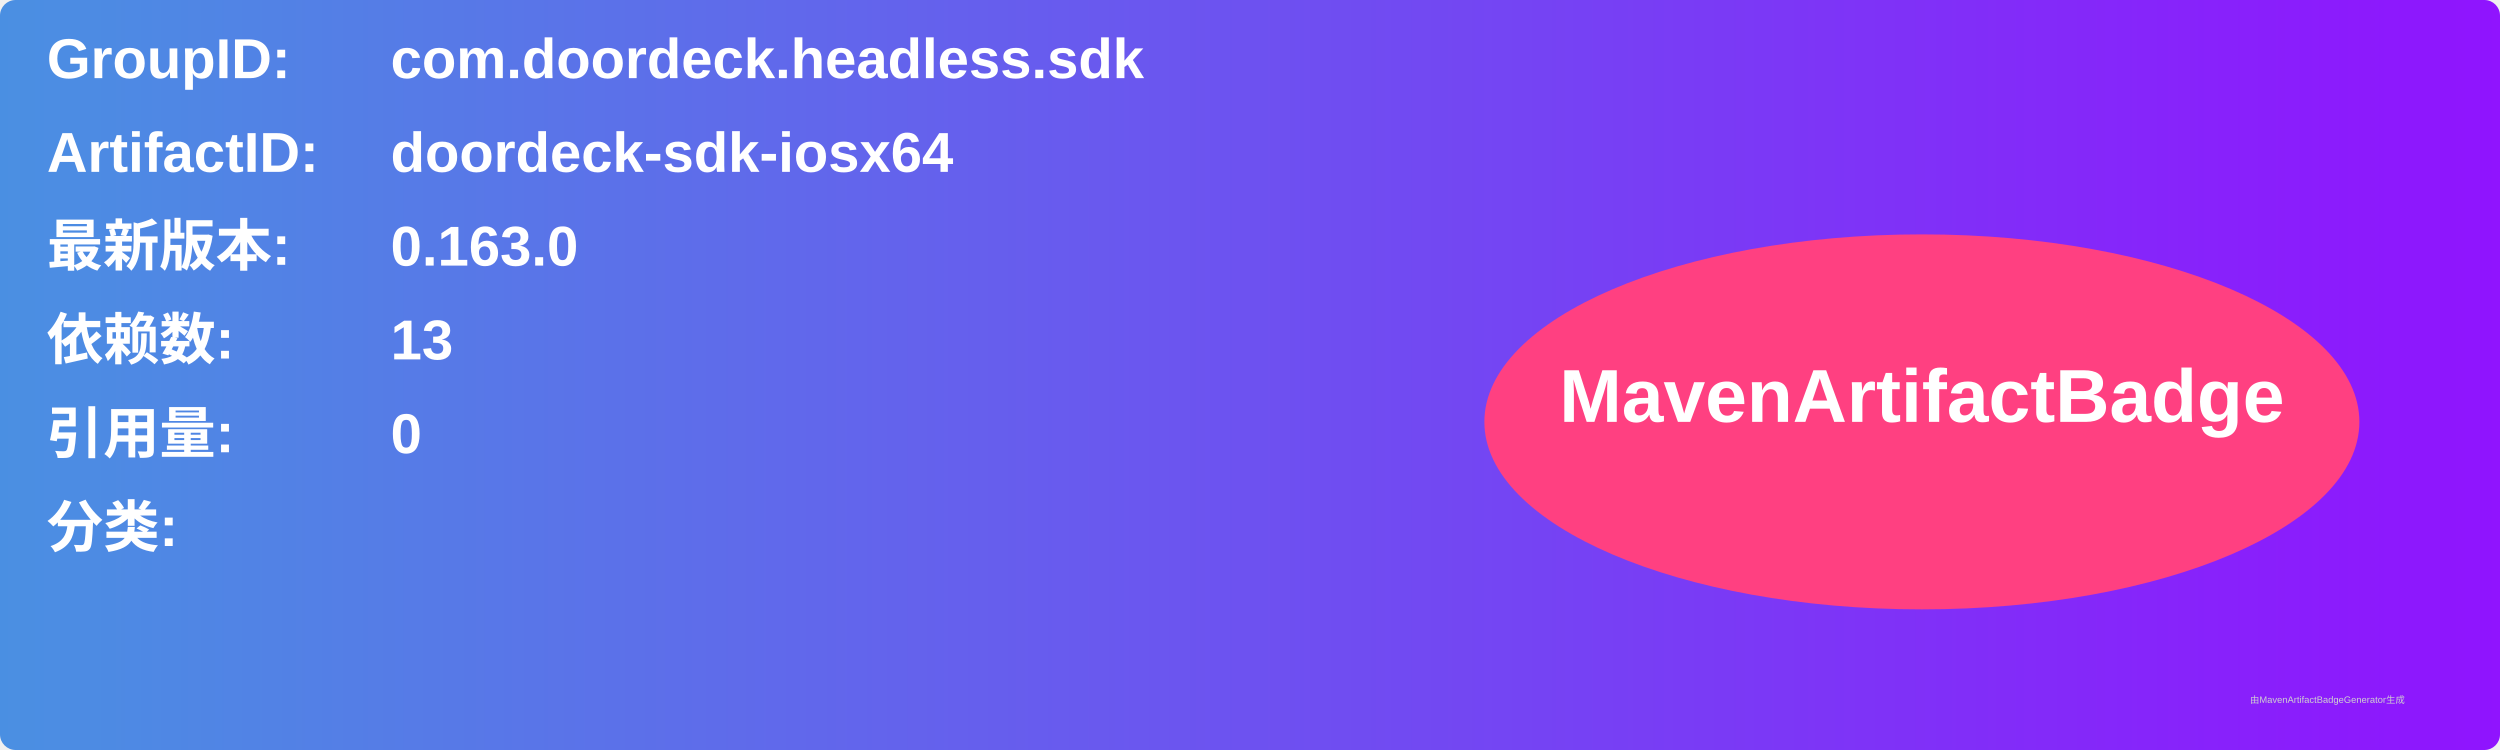
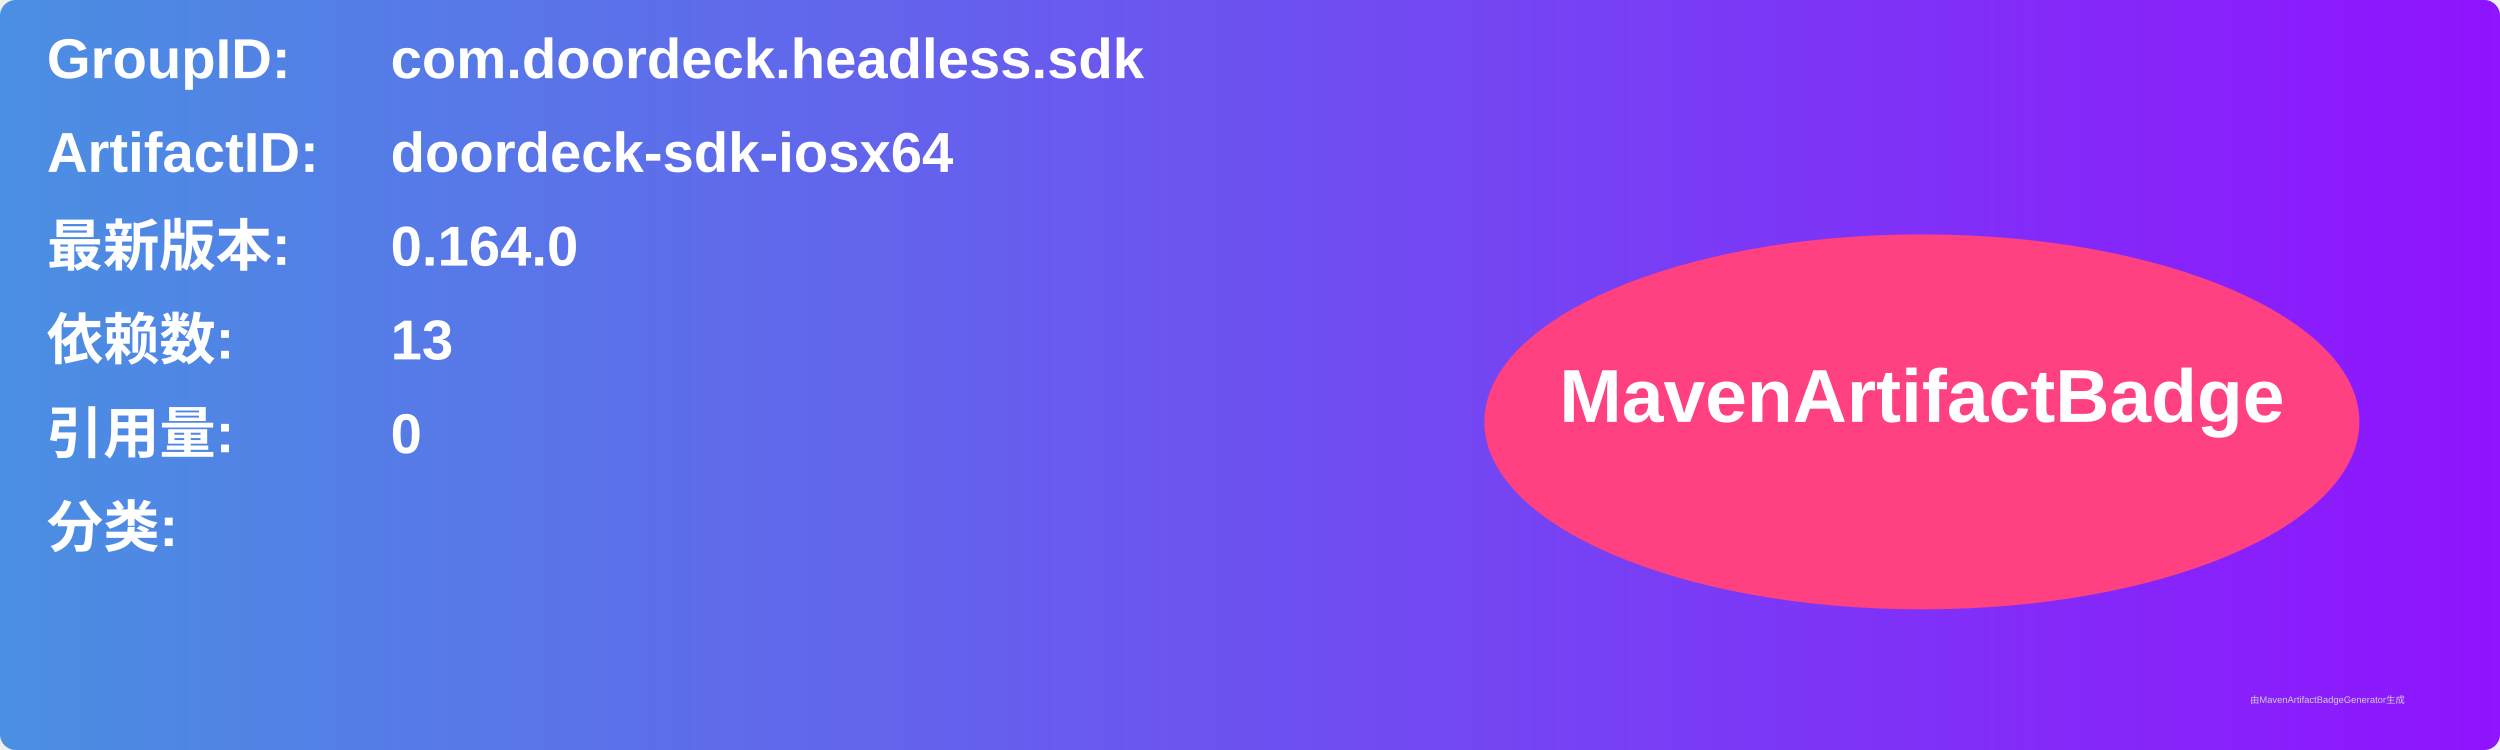
<svg xmlns="http://www.w3.org/2000/svg" width="800" height="240" viewBox="0 0 800 240">
  <linearGradient id="grad" x1="0%" y1="0%" x2="100%" y2="0%">
    <stop offset="0%" stop-color="#4a90e2" />
    <stop offset="100%" stop-color="#9013fe" />
  </linearGradient>
  <rect width="100%" height="100%" rx="5" ry="5" fill="url(#grad)" />
  <g transform="translate(15, 15)">
    <text x="0" y="10" font-family="Arial" font-size="18" fill="white" font-weight="bold" width="260">GroupID:</text>
    <text x="110" y="10" font-family="Arial" font-size="18" fill="white" font-weight="bold" width="460">com.doordeck.headless.sdk</text>
    <text x="0" y="40" font-family="Arial" font-size="18" fill="white" font-weight="bold" width="260">ArtifactID:</text>
    <text x="110" y="40" font-family="Arial" font-size="18" fill="white" font-weight="bold" width="460">doordeck-sdk-iosx64</text>
    <text x="0" y="70" font-family="Arial" font-size="18" fill="white" font-weight="bold">最新版本:</text>
    <text x="110" y="70" font-family="Arial" font-size="18" fill="white" font-weight="bold">
-       <tspan font-weight="bold">0.163.0</tspan>
+       <tspan font-weight="bold">0.164.0</tspan>
    </text>
    <text x="0" y="100" font-family="Arial" font-size="18" fill="white" font-weight="bold">依赖数: </text>
    <text x="110" y="100" font-family="Arial" font-size="18" fill="white">
      <tspan font-weight="bold">13</tspan>
    </text>
    <text x="0" y="130" font-family="Arial" font-size="18" fill="white" font-weight="bold">引用量: </text>
    <text x="110" y="130" font-family="Arial" font-size="18" fill="white">
      <tspan font-weight="bold">0</tspan>
    </text>
    <text x="0" y="160" font-family="Arial" font-size="18" fill="white" font-weight="bold">分类:</text>
    <text x="10" y="190" font-family="Arial" font-size="10" fill="white">
      <tspan font-weight="bold" />
    </text>
    <ellipse cx="600" cy="120" rx="140" ry="60" fill="#ff4081" />
    <text x="600" y="120" text-anchor="middle" font-family="Arial" font-size="24" fill="white" font-weight="bold">MavenArtifactBadge</text>
  </g>
  <text x="720" y="225" font-family="Arial" font-size="3" fill="#d0d0d0">由MavenArtifactBadgeGenerator生成</text>
</svg>
